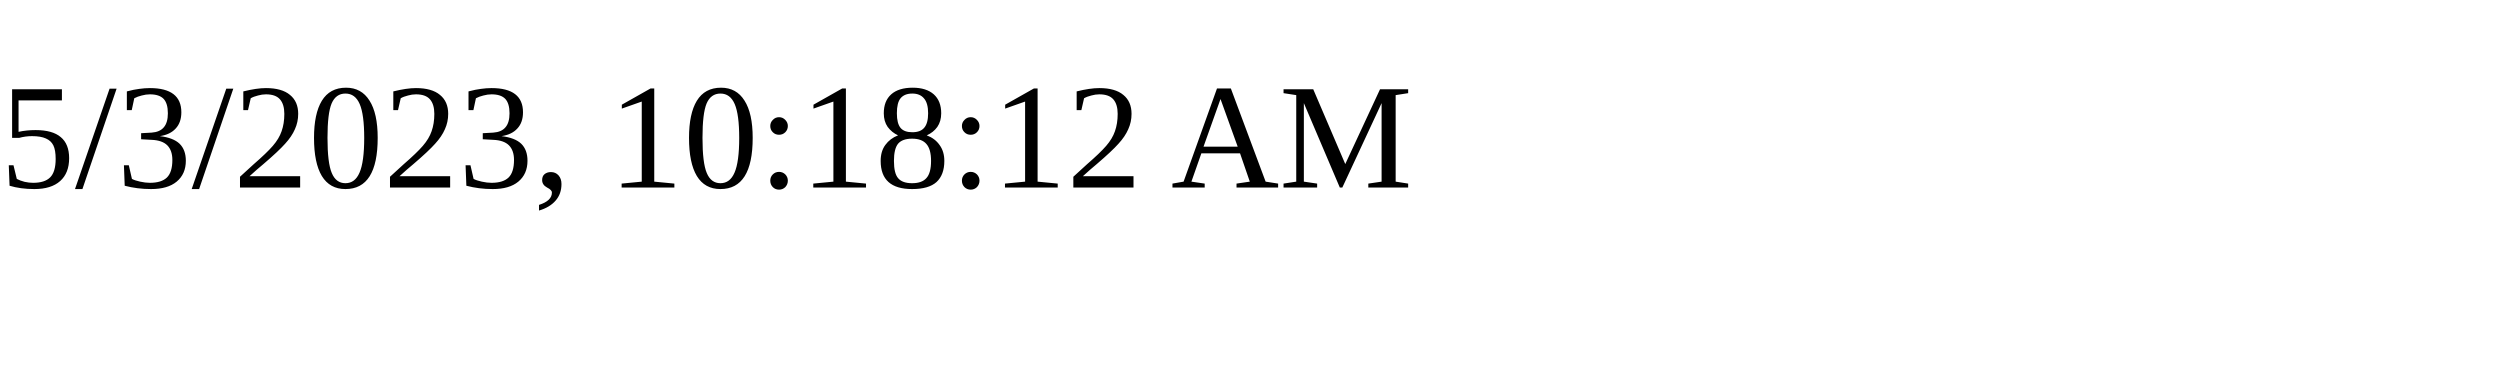
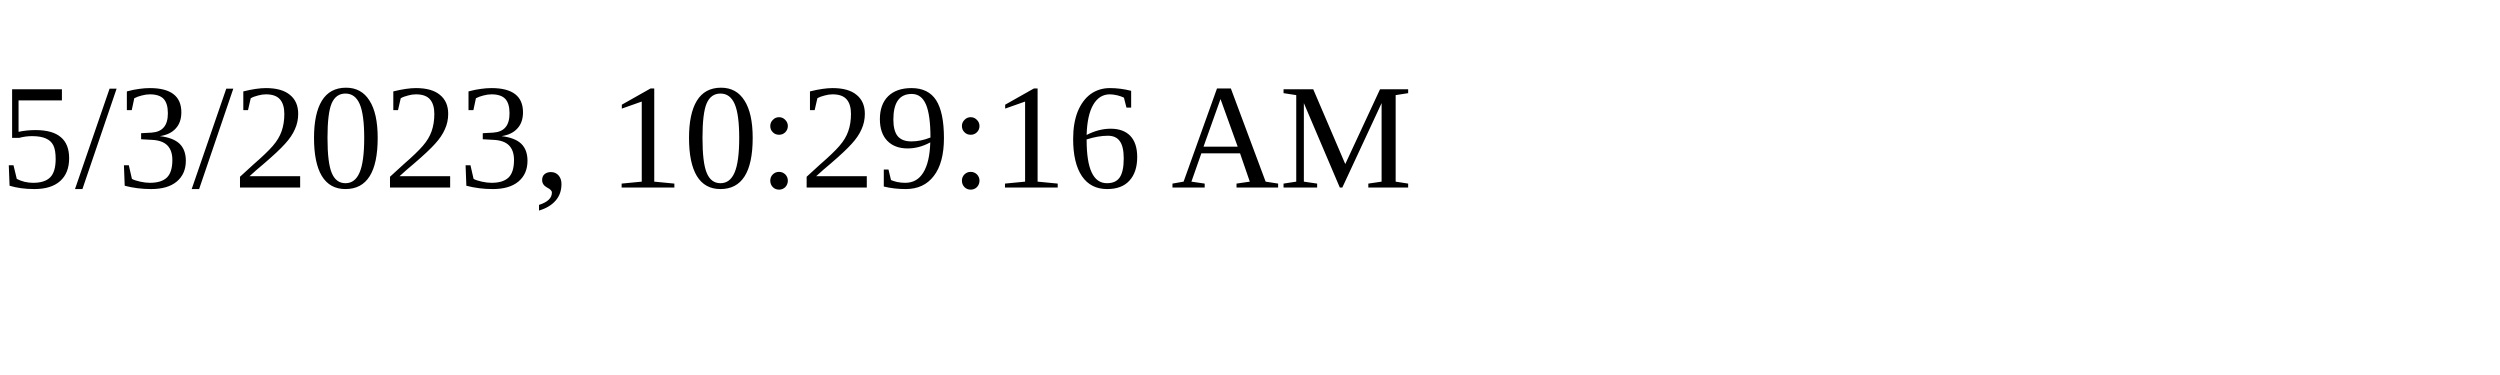
<svg xmlns="http://www.w3.org/2000/svg" height="30" width="200">
-   <text x="0" y="15">5/3/2023, 10:18:12 AM</text>
+   <text x="0" y="15">5/3/2023, 10:29:16 AM</text>
</svg>
